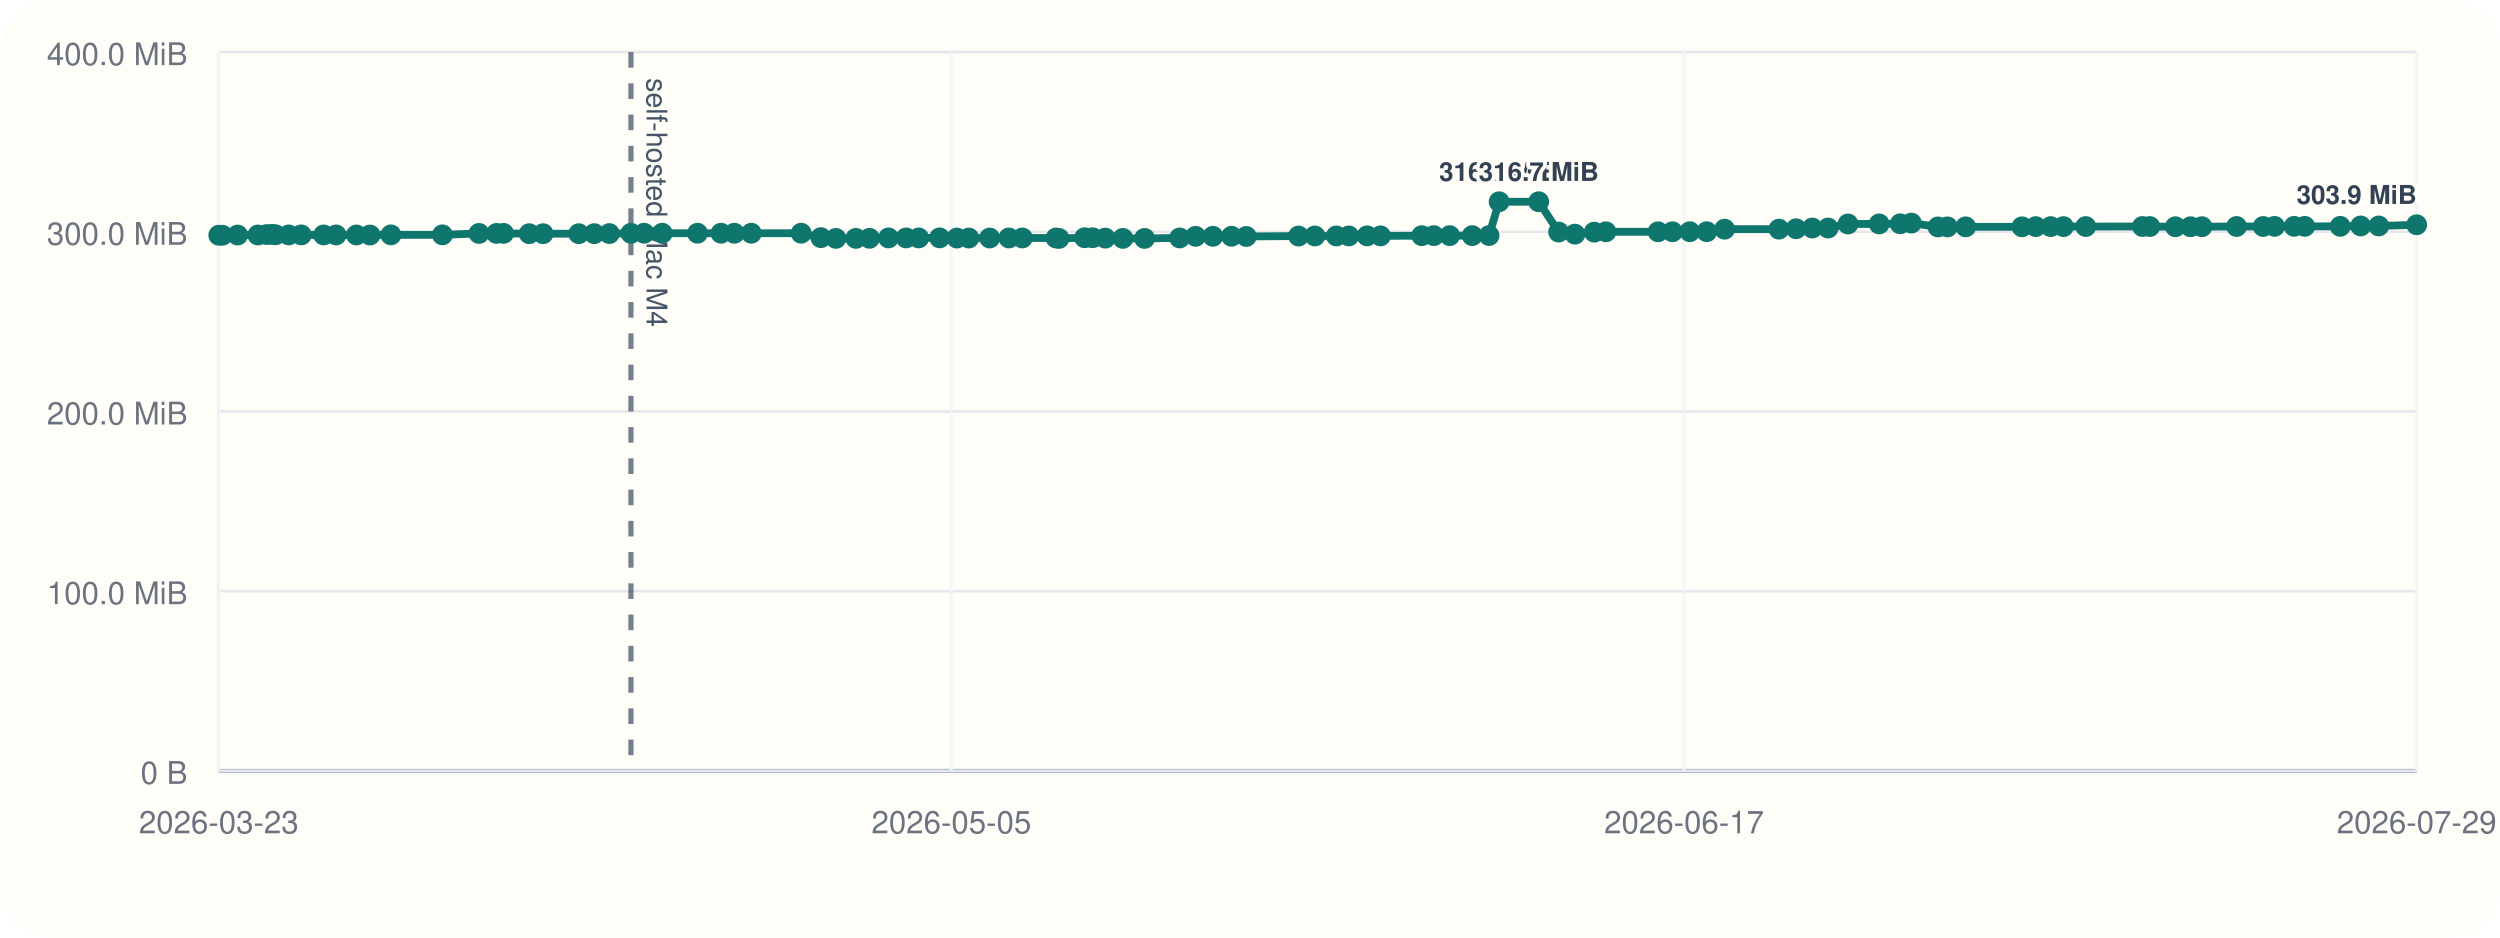
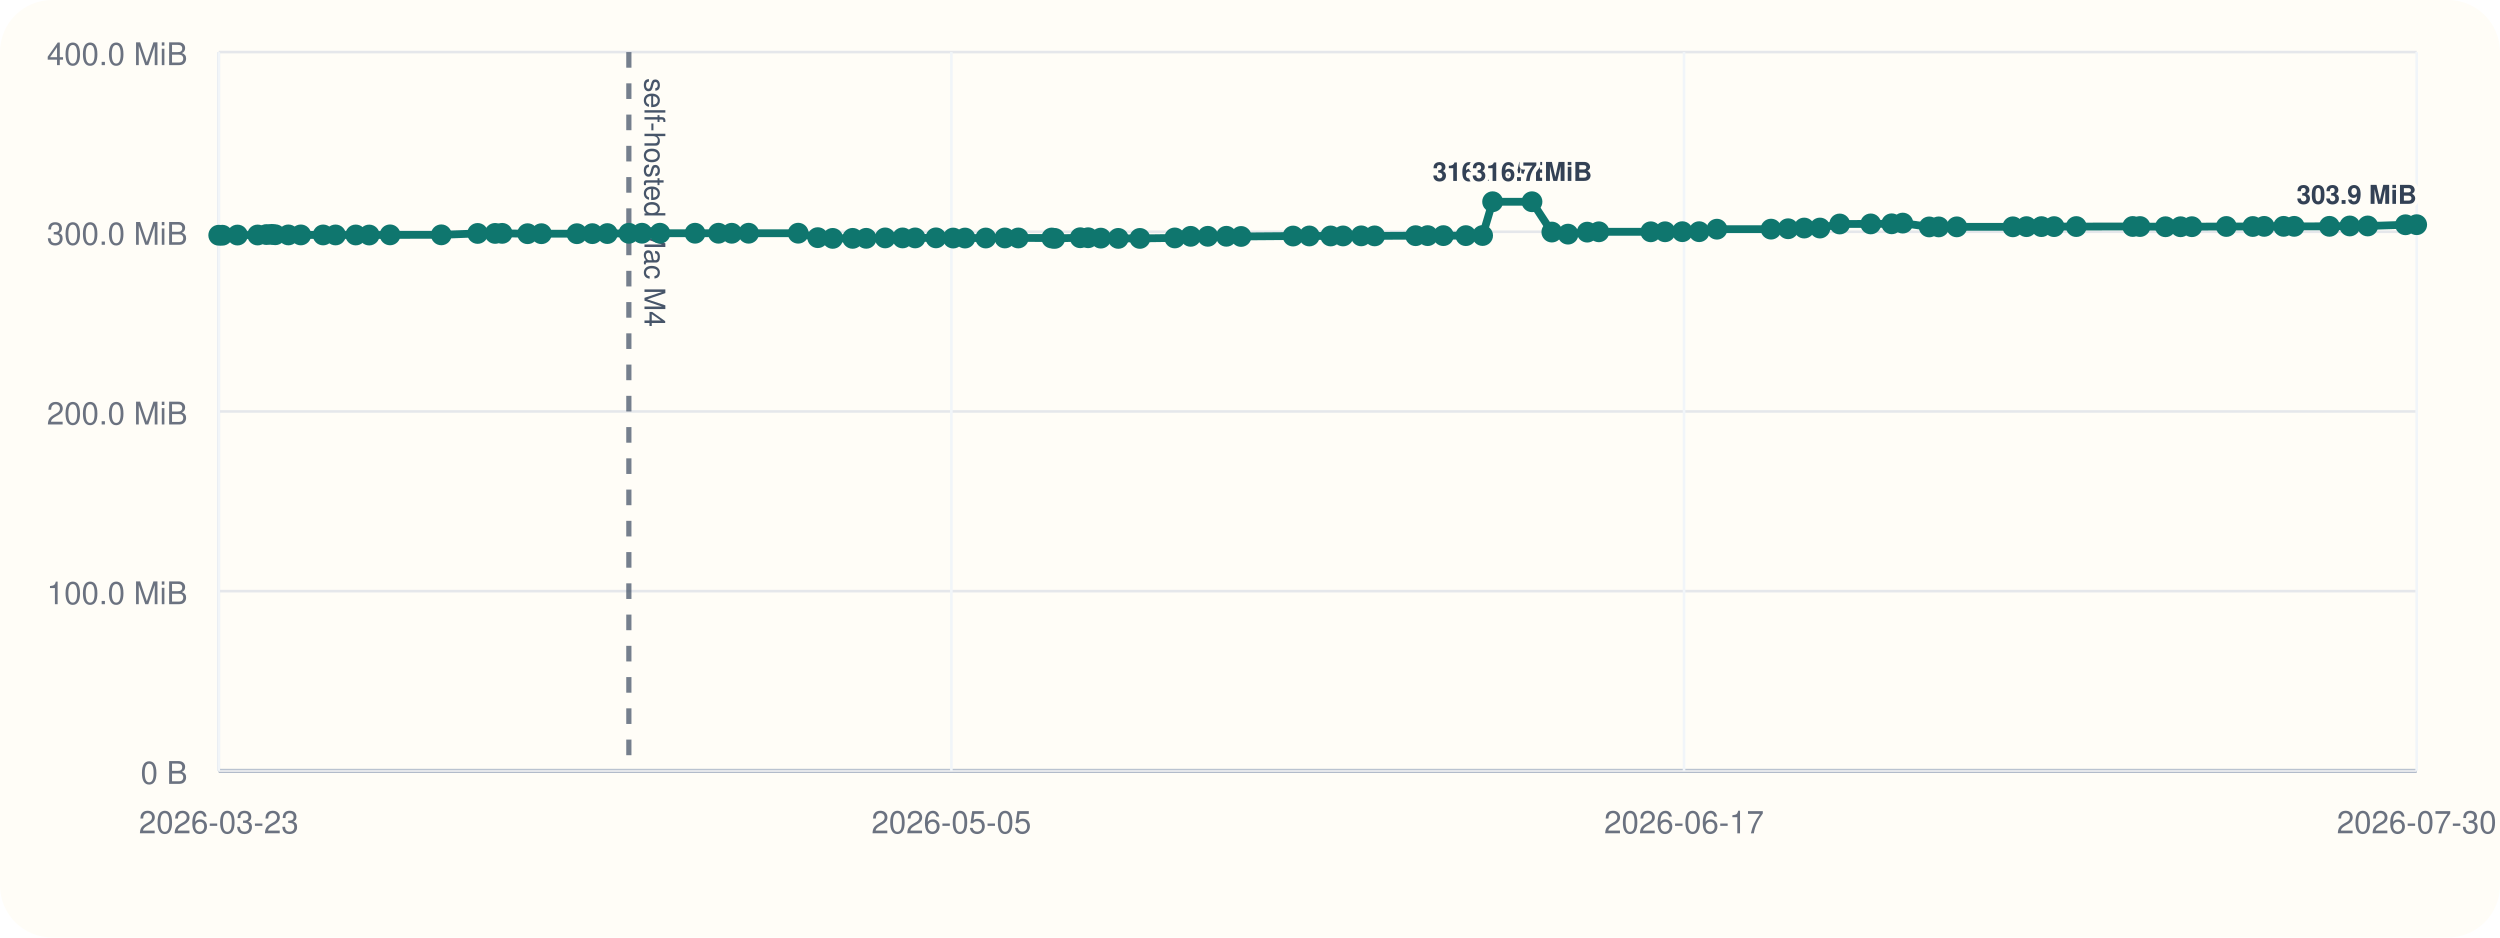
<svg xmlns="http://www.w3.org/2000/svg" viewBox="0 0 960 360">
  <rect width="960" height="360" rx="20" fill="#fffdf7" />
  <line x1="84" y1="296" x2="928" y2="296" stroke="#cbd5e1" stroke-width="1" />
  <line x1="84" y1="20" x2="84" y2="296" stroke="#cbd5e1" stroke-width="1" />
  <line x1="84" y1="296.00" x2="928" y2="296.00" stroke="#94a3b8" stroke-width="1.5" />
  <line x1="84" y1="296.00" x2="928" y2="296.00" stroke="#e5e7eb" stroke-width="1" />
  <text x="72" y="301.00" text-anchor="end" font-size="12" font-family="Helvetica, Arial, sans-serif" fill="#6b7280">0 B</text>
  <line x1="84" y1="227.00" x2="928" y2="227.00" stroke="#e5e7eb" stroke-width="1" />
  <text x="72" y="232.00" text-anchor="end" font-size="12" font-family="Helvetica, Arial, sans-serif" fill="#6b7280">100.0 MiB</text>
  <line x1="84" y1="158.00" x2="928" y2="158.00" stroke="#e5e7eb" stroke-width="1" />
  <text x="72" y="163.00" text-anchor="end" font-size="12" font-family="Helvetica, Arial, sans-serif" fill="#6b7280">200.0 MiB</text>
  <line x1="84" y1="89.00" x2="928" y2="89.00" stroke="#e5e7eb" stroke-width="1" />
  <text x="72" y="94.00" text-anchor="end" font-size="12" font-family="Helvetica, Arial, sans-serif" fill="#6b7280">300.0 MiB</text>
  <line x1="84" y1="20.00" x2="928" y2="20.00" stroke="#e5e7eb" stroke-width="1" />
  <text x="72" y="25.00" text-anchor="end" font-size="12" font-family="Helvetica, Arial, sans-serif" fill="#6b7280">400.0 MiB</text>
  <line x1="84.00" y1="20" x2="84.00" y2="296" stroke="#f1f5f9" stroke-width="1" />
  <text x="84.00" y="320" text-anchor="middle" font-size="12" font-family="Helvetica, Arial, sans-serif" fill="#6b7280">2026-03-23</text>
  <line x1="365.33" y1="20" x2="365.33" y2="296" stroke="#f1f5f9" stroke-width="1" />
  <text x="365.33" y="320" text-anchor="middle" font-size="12" font-family="Helvetica, Arial, sans-serif" fill="#6b7280">2026-05-05</text>
  <line x1="646.67" y1="20" x2="646.67" y2="296" stroke="#f1f5f9" stroke-width="1" />
  <text x="646.67" y="320" text-anchor="middle" font-size="12" font-family="Helvetica, Arial, sans-serif" fill="#6b7280">2026-06-17</text>
  <line x1="928.00" y1="20" x2="928.00" y2="296" stroke="#f1f5f9" stroke-width="1" />
-   <text x="928.00" y="320" text-anchor="middle" font-size="12" font-family="Helvetica, Arial, sans-serif" fill="#6b7280">2026-07-29</text>
-   <line x1="242.28" y1="20" x2="242.28" y2="296" stroke="#475569" stroke-width="2" stroke-dasharray="6 6" opacity="0.75" />
-   <text x="248.28" y="30" transform="rotate(90 248.28 30)" font-size="11" font-family="Helvetica, Arial, sans-serif" fill="#475569">self-hosted Mac M4</text>
-   <polyline fill="none" stroke="#0f766e" stroke-width="3" points="84.00,90.33 85.38,90.33 91.24,90.26 99.02,90.24 102.41,90.07 104.42,90.00 105.82,90.14 110.88,90.21 115.69,90.21 124.28,90.22 129.07,90.22 136.88,90.23 142.08,90.25 150.12,90.19 169.89,90.18 183.93,89.64 190.66,89.63 193.37,89.61 203.21,89.74 208.55,89.74 222.24,89.74 228.20,89.72 233.99,89.69 242.28,89.58 247.35,89.56 254.28,89.56 267.84,89.56 276.87,89.56 282.01,89.57 288.51,89.56 307.65,89.55 315.20,91.26 320.97,91.54 328.65,91.53 333.89,91.51 341.20,91.36 347.93,91.36 352.78,91.36 360.81,91.34 367.45,91.41 372.03,91.41 380.04,91.40 387.42,91.38 392.58,91.38 405.52,91.40 406.66,91.55 416.49,91.29 419.54,91.29 424.43,91.44 431.18,91.54 439.52,91.55 452.99,91.37 459.12,90.75 465.75,90.74 472.91,90.73 478.58,90.80 498.65,90.64 504.92,90.61 513.16,90.61 517.94,90.60 524.95,90.57 530.12,90.58 545.95,90.50 550.59,90.48 556.67,90.48 565.33,90.48 571.80,90.44 575.67,77.47 590.86,77.47 598.52,89.11 604.76,89.91 612.18,89.14 616.68,89.01 636.70,89.01 642.21,89.00 648.88,88.97 655.39,88.97 662.24,88.01 683.12,87.99 689.71,87.84 695.92,87.57 702.00,87.57 709.63,86.01 721.60,85.98 729.68,85.94 733.97,85.67 744.17,87.14 747.84,87.13 754.82,87.11 776.45,87.10 781.71,87.03 787.47,87.02 792.37,87.02 800.93,87.00 822.71,86.97 825.53,86.99 835.37,87.07 841.17,87.07 845.55,87.05 858.84,86.97 869.07,86.98 873.45,86.93 880.96,86.92 885.04,86.92 898.64,86.91 906.50,86.77 913.43,86.77 928.00,86.31" />
+   <text x="928.00" y="320" text-anchor="middle" font-size="12" font-family="Helvetica, Arial, sans-serif" fill="#6b7280">2026-07-30</text>
+   <line x1="241.48" y1="20" x2="241.48" y2="296" stroke="#475569" stroke-width="2" stroke-dasharray="6 6" opacity="0.75" />
+   <text x="247.48" y="30" transform="rotate(90 247.48 30)" font-size="11" font-family="Helvetica, Arial, sans-serif" fill="#475569">self-hosted Mac M4</text>
+   <polyline fill="none" stroke="#0f766e" stroke-width="3" points="84.00,90.33 85.37,90.33 91.20,90.26 98.94,90.24 102.31,90.07 104.32,90.00 105.71,90.14 110.74,90.21 115.52,90.21 124.08,90.22 128.84,90.22 136.61,90.23 141.78,90.25 149.78,90.19 169.46,90.18 183.42,89.64 190.12,89.63 192.82,89.61 202.60,89.74 207.91,89.74 221.54,89.74 227.47,89.72 233.22,89.69 241.48,89.58 246.52,89.56 253.41,89.56 266.90,89.56 275.89,89.56 281.00,89.57 287.47,89.56 306.51,89.55 314.02,91.26 319.76,91.54 327.41,91.53 332.62,91.51 339.90,91.36 346.59,91.36 351.42,91.36 359.41,91.34 366.01,91.41 370.57,91.41 378.54,91.40 385.87,91.38 391.02,91.38 403.88,91.40 405.02,91.55 414.80,91.29 417.84,91.29 422.71,91.44 429.42,91.54 437.71,91.55 451.12,91.37 457.22,90.75 463.81,90.74 470.93,90.73 476.57,90.80 496.54,90.64 502.79,90.61 510.98,90.61 515.74,90.60 522.71,90.57 527.86,90.58 543.60,90.50 548.22,90.48 554.26,90.48 562.89,90.48 569.32,90.44 573.17,77.47 588.28,77.47 595.91,89.11 602.12,89.91 609.50,89.14 613.97,89.01 633.90,89.01 639.38,89.00 646.01,88.97 652.48,88.97 659.30,88.01 680.08,87.99 686.64,87.84 692.81,87.57 698.86,87.57 706.45,86.01 718.36,85.98 726.40,85.94 730.66,85.67 740.82,87.14 744.47,87.13 751.41,87.11 772.94,87.10 778.17,87.03 783.90,87.02 788.77,87.02 797.29,87.00 818.96,86.97 821.76,86.99 831.55,87.07 837.33,87.07 841.69,87.05 854.91,86.97 865.08,86.98 869.44,86.93 876.91,86.92 880.97,86.92 894.50,86.91 902.32,86.77 909.22,86.77 923.71,86.31 928.00,86.28" />
  <circle cx="84.00" cy="90.33" r="4" fill="#0f766e" />
-   <circle cx="85.38" cy="90.33" r="4" fill="#0f766e" />
-   <circle cx="91.24" cy="90.26" r="4" fill="#0f766e" />
-   <circle cx="99.02" cy="90.24" r="4" fill="#0f766e" />
-   <circle cx="102.41" cy="90.07" r="4" fill="#0f766e" />
-   <circle cx="104.42" cy="90.00" r="4" fill="#0f766e" />
-   <circle cx="105.82" cy="90.14" r="4" fill="#0f766e" />
-   <circle cx="110.88" cy="90.21" r="4" fill="#0f766e" />
-   <circle cx="115.69" cy="90.21" r="4" fill="#0f766e" />
-   <circle cx="124.28" cy="90.22" r="4" fill="#0f766e" />
-   <circle cx="129.07" cy="90.22" r="4" fill="#0f766e" />
-   <circle cx="136.88" cy="90.23" r="4" fill="#0f766e" />
-   <circle cx="142.08" cy="90.25" r="4" fill="#0f766e" />
-   <circle cx="150.12" cy="90.19" r="4" fill="#0f766e" />
-   <circle cx="169.89" cy="90.18" r="4" fill="#0f766e" />
-   <circle cx="183.93" cy="89.64" r="4" fill="#0f766e" />
-   <circle cx="190.66" cy="89.63" r="4" fill="#0f766e" />
-   <circle cx="193.37" cy="89.61" r="4" fill="#0f766e" />
-   <circle cx="203.21" cy="89.74" r="4" fill="#0f766e" />
-   <circle cx="208.55" cy="89.74" r="4" fill="#0f766e" />
-   <circle cx="222.24" cy="89.74" r="4" fill="#0f766e" />
-   <circle cx="228.20" cy="89.72" r="4" fill="#0f766e" />
-   <circle cx="233.99" cy="89.69" r="4" fill="#0f766e" />
-   <circle cx="242.28" cy="89.58" r="4" fill="#0f766e" />
-   <circle cx="247.35" cy="89.56" r="4" fill="#0f766e" />
-   <circle cx="254.28" cy="89.56" r="4" fill="#0f766e" />
-   <circle cx="267.84" cy="89.56" r="4" fill="#0f766e" />
-   <circle cx="276.87" cy="89.56" r="4" fill="#0f766e" />
-   <circle cx="282.01" cy="89.57" r="4" fill="#0f766e" />
-   <circle cx="288.51" cy="89.56" r="4" fill="#0f766e" />
-   <circle cx="307.65" cy="89.55" r="4" fill="#0f766e" />
-   <circle cx="315.20" cy="91.26" r="4" fill="#0f766e" />
-   <circle cx="320.97" cy="91.54" r="4" fill="#0f766e" />
-   <circle cx="328.65" cy="91.53" r="4" fill="#0f766e" />
-   <circle cx="333.89" cy="91.51" r="4" fill="#0f766e" />
-   <circle cx="341.20" cy="91.36" r="4" fill="#0f766e" />
-   <circle cx="347.93" cy="91.36" r="4" fill="#0f766e" />
-   <circle cx="352.78" cy="91.36" r="4" fill="#0f766e" />
-   <circle cx="360.81" cy="91.34" r="4" fill="#0f766e" />
-   <circle cx="367.45" cy="91.41" r="4" fill="#0f766e" />
-   <circle cx="372.03" cy="91.41" r="4" fill="#0f766e" />
-   <circle cx="380.04" cy="91.40" r="4" fill="#0f766e" />
-   <circle cx="387.42" cy="91.38" r="4" fill="#0f766e" />
-   <circle cx="392.58" cy="91.38" r="4" fill="#0f766e" />
-   <circle cx="405.52" cy="91.40" r="4" fill="#0f766e" />
-   <circle cx="406.66" cy="91.55" r="4" fill="#0f766e" />
-   <circle cx="416.49" cy="91.29" r="4" fill="#0f766e" />
-   <circle cx="419.54" cy="91.29" r="4" fill="#0f766e" />
-   <circle cx="424.43" cy="91.44" r="4" fill="#0f766e" />
-   <circle cx="431.18" cy="91.54" r="4" fill="#0f766e" />
-   <circle cx="439.52" cy="91.55" r="4" fill="#0f766e" />
-   <circle cx="452.99" cy="91.37" r="4" fill="#0f766e" />
-   <circle cx="459.12" cy="90.75" r="4" fill="#0f766e" />
-   <circle cx="465.75" cy="90.74" r="4" fill="#0f766e" />
-   <circle cx="472.91" cy="90.73" r="4" fill="#0f766e" />
-   <circle cx="478.58" cy="90.80" r="4" fill="#0f766e" />
-   <circle cx="498.65" cy="90.64" r="4" fill="#0f766e" />
-   <circle cx="504.92" cy="90.61" r="4" fill="#0f766e" />
-   <circle cx="513.16" cy="90.61" r="4" fill="#0f766e" />
-   <circle cx="517.94" cy="90.60" r="4" fill="#0f766e" />
-   <circle cx="524.95" cy="90.57" r="4" fill="#0f766e" />
-   <circle cx="530.12" cy="90.58" r="4" fill="#0f766e" />
-   <circle cx="545.95" cy="90.50" r="4" fill="#0f766e" />
-   <circle cx="550.59" cy="90.48" r="4" fill="#0f766e" />
-   <circle cx="556.67" cy="90.48" r="4" fill="#0f766e" />
-   <circle cx="565.33" cy="90.48" r="4" fill="#0f766e" />
-   <circle cx="571.80" cy="90.44" r="4" fill="#0f766e" />
-   <circle cx="575.67" cy="77.47" r="4" fill="#0f766e" />
-   <text x="575.67" y="69.47" text-anchor="middle" font-size="10" font-family="Helvetica, Arial, sans-serif" font-weight="600" paint-order="stroke" stroke="#fffdf7" stroke-width="3" stroke-linejoin="round" fill="#334155">316.7 MiB</text>
-   <circle cx="590.86" cy="77.47" r="4" fill="#0f766e" />
-   <text x="590.86" y="69.47" text-anchor="middle" font-size="10" font-family="Helvetica, Arial, sans-serif" font-weight="600" paint-order="stroke" stroke="#fffdf7" stroke-width="3" stroke-linejoin="round" fill="#334155">316.7 MiB</text>
-   <circle cx="598.52" cy="89.11" r="4" fill="#0f766e" />
-   <circle cx="604.76" cy="89.91" r="4" fill="#0f766e" />
-   <circle cx="612.18" cy="89.14" r="4" fill="#0f766e" />
-   <circle cx="616.68" cy="89.01" r="4" fill="#0f766e" />
-   <circle cx="636.70" cy="89.01" r="4" fill="#0f766e" />
-   <circle cx="642.21" cy="89.00" r="4" fill="#0f766e" />
-   <circle cx="648.88" cy="88.97" r="4" fill="#0f766e" />
-   <circle cx="655.39" cy="88.97" r="4" fill="#0f766e" />
-   <circle cx="662.24" cy="88.01" r="4" fill="#0f766e" />
-   <circle cx="683.12" cy="87.99" r="4" fill="#0f766e" />
-   <circle cx="689.71" cy="87.84" r="4" fill="#0f766e" />
-   <circle cx="695.92" cy="87.57" r="4" fill="#0f766e" />
-   <circle cx="702.00" cy="87.57" r="4" fill="#0f766e" />
-   <circle cx="709.63" cy="86.01" r="4" fill="#0f766e" />
-   <circle cx="721.60" cy="85.98" r="4" fill="#0f766e" />
-   <circle cx="729.68" cy="85.94" r="4" fill="#0f766e" />
-   <circle cx="733.97" cy="85.67" r="4" fill="#0f766e" />
-   <circle cx="744.17" cy="87.14" r="4" fill="#0f766e" />
-   <circle cx="747.84" cy="87.13" r="4" fill="#0f766e" />
-   <circle cx="754.82" cy="87.11" r="4" fill="#0f766e" />
-   <circle cx="776.45" cy="87.10" r="4" fill="#0f766e" />
-   <circle cx="781.71" cy="87.03" r="4" fill="#0f766e" />
-   <circle cx="787.47" cy="87.02" r="4" fill="#0f766e" />
-   <circle cx="792.37" cy="87.02" r="4" fill="#0f766e" />
-   <circle cx="800.93" cy="87.00" r="4" fill="#0f766e" />
-   <circle cx="822.71" cy="86.97" r="4" fill="#0f766e" />
-   <circle cx="825.53" cy="86.99" r="4" fill="#0f766e" />
-   <circle cx="835.37" cy="87.07" r="4" fill="#0f766e" />
-   <circle cx="841.17" cy="87.07" r="4" fill="#0f766e" />
-   <circle cx="845.55" cy="87.05" r="4" fill="#0f766e" />
-   <circle cx="858.84" cy="86.97" r="4" fill="#0f766e" />
-   <circle cx="869.07" cy="86.98" r="4" fill="#0f766e" />
-   <circle cx="873.45" cy="86.93" r="4" fill="#0f766e" />
-   <circle cx="880.96" cy="86.92" r="4" fill="#0f766e" />
-   <circle cx="885.04" cy="86.92" r="4" fill="#0f766e" />
-   <circle cx="898.64" cy="86.91" r="4" fill="#0f766e" />
-   <circle cx="906.50" cy="86.77" r="4" fill="#0f766e" />
-   <circle cx="913.43" cy="86.77" r="4" fill="#0f766e" />
-   <circle cx="928.00" cy="86.31" r="4" fill="#0f766e" />
-   <text x="928.00" y="78.31" text-anchor="end" font-size="10" font-family="Helvetica, Arial, sans-serif" font-weight="600" paint-order="stroke" stroke="#fffdf7" stroke-width="3" stroke-linejoin="round" fill="#334155">303.9 MiB</text>
+   <circle cx="85.37" cy="90.33" r="4" fill="#0f766e" />
+   <circle cx="91.20" cy="90.26" r="4" fill="#0f766e" />
+   <circle cx="98.94" cy="90.24" r="4" fill="#0f766e" />
+   <circle cx="102.31" cy="90.07" r="4" fill="#0f766e" />
+   <circle cx="104.32" cy="90.00" r="4" fill="#0f766e" />
+   <circle cx="105.71" cy="90.14" r="4" fill="#0f766e" />
+   <circle cx="110.74" cy="90.21" r="4" fill="#0f766e" />
+   <circle cx="115.52" cy="90.21" r="4" fill="#0f766e" />
+   <circle cx="124.08" cy="90.22" r="4" fill="#0f766e" />
+   <circle cx="128.84" cy="90.22" r="4" fill="#0f766e" />
+   <circle cx="136.61" cy="90.23" r="4" fill="#0f766e" />
+   <circle cx="141.78" cy="90.25" r="4" fill="#0f766e" />
+   <circle cx="149.78" cy="90.19" r="4" fill="#0f766e" />
+   <circle cx="169.46" cy="90.18" r="4" fill="#0f766e" />
+   <circle cx="183.42" cy="89.64" r="4" fill="#0f766e" />
+   <circle cx="190.12" cy="89.63" r="4" fill="#0f766e" />
+   <circle cx="192.82" cy="89.61" r="4" fill="#0f766e" />
+   <circle cx="202.60" cy="89.74" r="4" fill="#0f766e" />
+   <circle cx="207.91" cy="89.74" r="4" fill="#0f766e" />
+   <circle cx="221.54" cy="89.74" r="4" fill="#0f766e" />
+   <circle cx="227.47" cy="89.72" r="4" fill="#0f766e" />
+   <circle cx="233.22" cy="89.69" r="4" fill="#0f766e" />
+   <circle cx="241.48" cy="89.58" r="4" fill="#0f766e" />
+   <circle cx="246.52" cy="89.56" r="4" fill="#0f766e" />
+   <circle cx="253.41" cy="89.56" r="4" fill="#0f766e" />
+   <circle cx="266.90" cy="89.56" r="4" fill="#0f766e" />
+   <circle cx="275.89" cy="89.56" r="4" fill="#0f766e" />
+   <circle cx="281.00" cy="89.57" r="4" fill="#0f766e" />
+   <circle cx="287.47" cy="89.56" r="4" fill="#0f766e" />
+   <circle cx="306.51" cy="89.55" r="4" fill="#0f766e" />
+   <circle cx="314.02" cy="91.26" r="4" fill="#0f766e" />
+   <circle cx="319.76" cy="91.54" r="4" fill="#0f766e" />
+   <circle cx="327.41" cy="91.53" r="4" fill="#0f766e" />
+   <circle cx="332.62" cy="91.51" r="4" fill="#0f766e" />
+   <circle cx="339.90" cy="91.36" r="4" fill="#0f766e" />
+   <circle cx="346.59" cy="91.36" r="4" fill="#0f766e" />
+   <circle cx="351.42" cy="91.36" r="4" fill="#0f766e" />
+   <circle cx="359.41" cy="91.34" r="4" fill="#0f766e" />
+   <circle cx="366.01" cy="91.41" r="4" fill="#0f766e" />
+   <circle cx="370.57" cy="91.41" r="4" fill="#0f766e" />
+   <circle cx="378.54" cy="91.40" r="4" fill="#0f766e" />
+   <circle cx="385.87" cy="91.38" r="4" fill="#0f766e" />
+   <circle cx="391.02" cy="91.38" r="4" fill="#0f766e" />
+   <circle cx="403.88" cy="91.40" r="4" fill="#0f766e" />
+   <circle cx="405.02" cy="91.55" r="4" fill="#0f766e" />
+   <circle cx="414.80" cy="91.29" r="4" fill="#0f766e" />
+   <circle cx="417.84" cy="91.29" r="4" fill="#0f766e" />
+   <circle cx="422.71" cy="91.44" r="4" fill="#0f766e" />
+   <circle cx="429.42" cy="91.54" r="4" fill="#0f766e" />
+   <circle cx="437.71" cy="91.55" r="4" fill="#0f766e" />
+   <circle cx="451.12" cy="91.37" r="4" fill="#0f766e" />
+   <circle cx="457.22" cy="90.75" r="4" fill="#0f766e" />
+   <circle cx="463.81" cy="90.74" r="4" fill="#0f766e" />
+   <circle cx="470.93" cy="90.73" r="4" fill="#0f766e" />
+   <circle cx="476.57" cy="90.80" r="4" fill="#0f766e" />
+   <circle cx="496.54" cy="90.64" r="4" fill="#0f766e" />
+   <circle cx="502.79" cy="90.61" r="4" fill="#0f766e" />
+   <circle cx="510.98" cy="90.61" r="4" fill="#0f766e" />
+   <circle cx="515.74" cy="90.60" r="4" fill="#0f766e" />
+   <circle cx="522.71" cy="90.57" r="4" fill="#0f766e" />
+   <circle cx="527.86" cy="90.58" r="4" fill="#0f766e" />
+   <circle cx="543.60" cy="90.50" r="4" fill="#0f766e" />
+   <circle cx="548.22" cy="90.48" r="4" fill="#0f766e" />
+   <circle cx="554.26" cy="90.48" r="4" fill="#0f766e" />
+   <circle cx="562.89" cy="90.48" r="4" fill="#0f766e" />
+   <circle cx="569.32" cy="90.44" r="4" fill="#0f766e" />
+   <circle cx="573.17" cy="77.47" r="4" fill="#0f766e" />
+   <text x="573.17" y="69.47" text-anchor="middle" font-size="10" font-family="Helvetica, Arial, sans-serif" font-weight="600" paint-order="stroke" stroke="#fffdf7" stroke-width="3" stroke-linejoin="round" fill="#334155">316.7 MiB</text>
+   <circle cx="588.28" cy="77.47" r="4" fill="#0f766e" />
+   <text x="588.28" y="69.47" text-anchor="middle" font-size="10" font-family="Helvetica, Arial, sans-serif" font-weight="600" paint-order="stroke" stroke="#fffdf7" stroke-width="3" stroke-linejoin="round" fill="#334155">316.7 MiB</text>
+   <circle cx="595.91" cy="89.11" r="4" fill="#0f766e" />
+   <circle cx="602.12" cy="89.91" r="4" fill="#0f766e" />
+   <circle cx="609.50" cy="89.14" r="4" fill="#0f766e" />
+   <circle cx="613.97" cy="89.01" r="4" fill="#0f766e" />
+   <circle cx="633.90" cy="89.01" r="4" fill="#0f766e" />
+   <circle cx="639.38" cy="89.00" r="4" fill="#0f766e" />
+   <circle cx="646.01" cy="88.97" r="4" fill="#0f766e" />
+   <circle cx="652.48" cy="88.97" r="4" fill="#0f766e" />
+   <circle cx="659.30" cy="88.01" r="4" fill="#0f766e" />
+   <circle cx="680.08" cy="87.99" r="4" fill="#0f766e" />
+   <circle cx="686.64" cy="87.84" r="4" fill="#0f766e" />
+   <circle cx="692.81" cy="87.57" r="4" fill="#0f766e" />
+   <circle cx="698.86" cy="87.57" r="4" fill="#0f766e" />
+   <circle cx="706.45" cy="86.01" r="4" fill="#0f766e" />
+   <circle cx="718.36" cy="85.98" r="4" fill="#0f766e" />
+   <circle cx="726.40" cy="85.94" r="4" fill="#0f766e" />
+   <circle cx="730.66" cy="85.67" r="4" fill="#0f766e" />
+   <circle cx="740.82" cy="87.14" r="4" fill="#0f766e" />
+   <circle cx="744.47" cy="87.13" r="4" fill="#0f766e" />
+   <circle cx="751.41" cy="87.11" r="4" fill="#0f766e" />
+   <circle cx="772.94" cy="87.10" r="4" fill="#0f766e" />
+   <circle cx="778.17" cy="87.03" r="4" fill="#0f766e" />
+   <circle cx="783.90" cy="87.02" r="4" fill="#0f766e" />
+   <circle cx="788.77" cy="87.02" r="4" fill="#0f766e" />
+   <circle cx="797.29" cy="87.00" r="4" fill="#0f766e" />
+   <circle cx="818.96" cy="86.97" r="4" fill="#0f766e" />
+   <circle cx="821.76" cy="86.99" r="4" fill="#0f766e" />
+   <circle cx="831.55" cy="87.07" r="4" fill="#0f766e" />
+   <circle cx="837.33" cy="87.07" r="4" fill="#0f766e" />
+   <circle cx="841.69" cy="87.05" r="4" fill="#0f766e" />
+   <circle cx="854.91" cy="86.97" r="4" fill="#0f766e" />
+   <circle cx="865.08" cy="86.98" r="4" fill="#0f766e" />
+   <circle cx="869.44" cy="86.93" r="4" fill="#0f766e" />
+   <circle cx="876.91" cy="86.92" r="4" fill="#0f766e" />
+   <circle cx="880.97" cy="86.92" r="4" fill="#0f766e" />
+   <circle cx="894.50" cy="86.91" r="4" fill="#0f766e" />
+   <circle cx="902.32" cy="86.77" r="4" fill="#0f766e" />
+   <circle cx="909.22" cy="86.77" r="4" fill="#0f766e" />
+   <circle cx="923.71" cy="86.31" r="4" fill="#0f766e" />
+   <circle cx="928.00" cy="86.28" r="4" fill="#0f766e" />
+   <text x="928.00" y="78.28" text-anchor="end" font-size="10" font-family="Helvetica, Arial, sans-serif" font-weight="600" paint-order="stroke" stroke="#fffdf7" stroke-width="3" stroke-linejoin="round" fill="#334155">303.9 MiB</text>
</svg>
